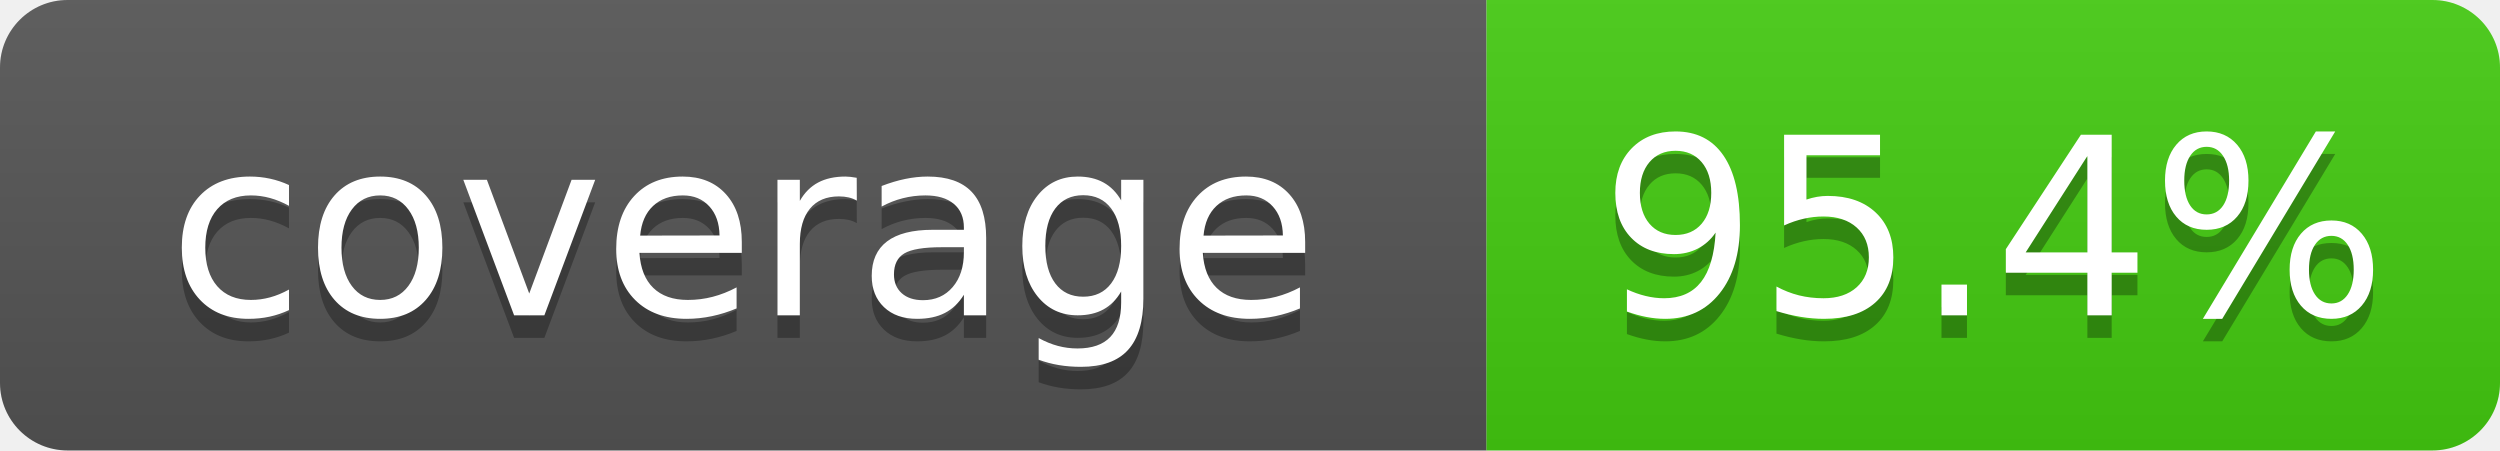
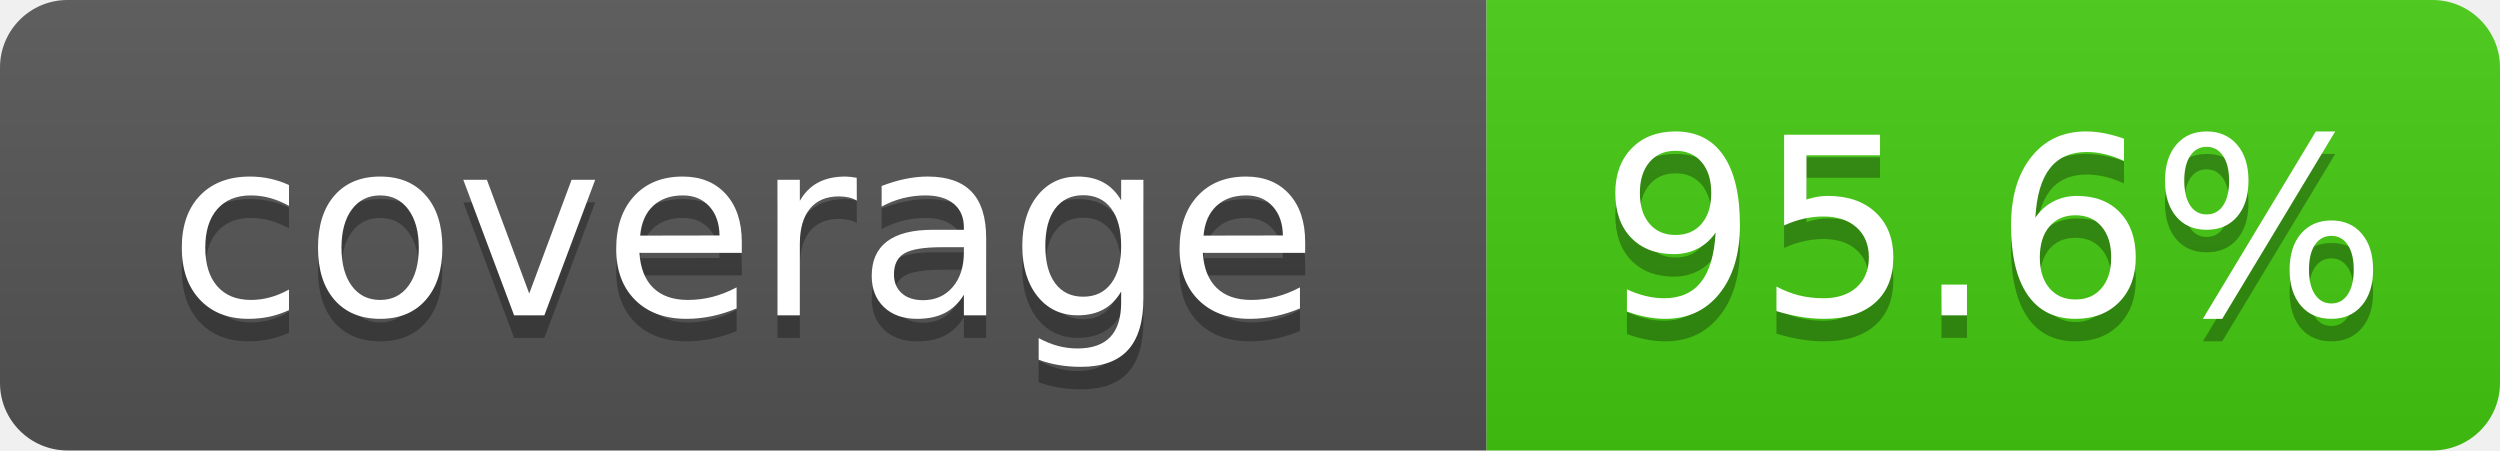
- <svg xmlns="http://www.w3.org/2000/svg" width="111" height="20" role="img" aria-label="coverage: 95.4%">
+ <svg xmlns="http://www.w3.org/2000/svg" width="111" height="20" role="img" aria-label="coverage: 95.6%">
  <linearGradient id="s" x2="0" y2="100%">
    <stop offset="0" stop-color="#bbb" stop-opacity=".1" />
    <stop offset="1" stop-opacity=".1" />
  </linearGradient>
  <clipPath id="r">
    <rect width="111" height="20" rx="3" fill="#fff" />
  </clipPath>
  <g clip-path="url(#r)">
    <rect width="66" height="20" fill="#555" />
    <rect x="66" width="45" height="20" fill="#4c1" />
    <rect width="111" height="20" fill="url(#s)" />
  </g>
  <g fill="#fff" text-anchor="middle" font-family="Verdana,Geneva,DejaVu Sans,sans-serif" font-size="110" text-rendering="geometricPrecision">
    <text x="330" y="150" transform="scale(.1)" fill="#010101" fill-opacity=".3">coverage</text>
    <text x="330" y="140" transform="scale(.1)">coverage</text>
-     <text x="885" y="150" transform="scale(.1)" fill="#010101" fill-opacity=".3">95.4%</text>
-     <text x="885" y="140" transform="scale(.1)">95.4%</text>
+     <text x="885" y="150" transform="scale(.1)" fill="#010101" fill-opacity=".3">95.6%</text>
+     <text x="885" y="140" transform="scale(.1)">95.6%</text>
  </g>
</svg>
